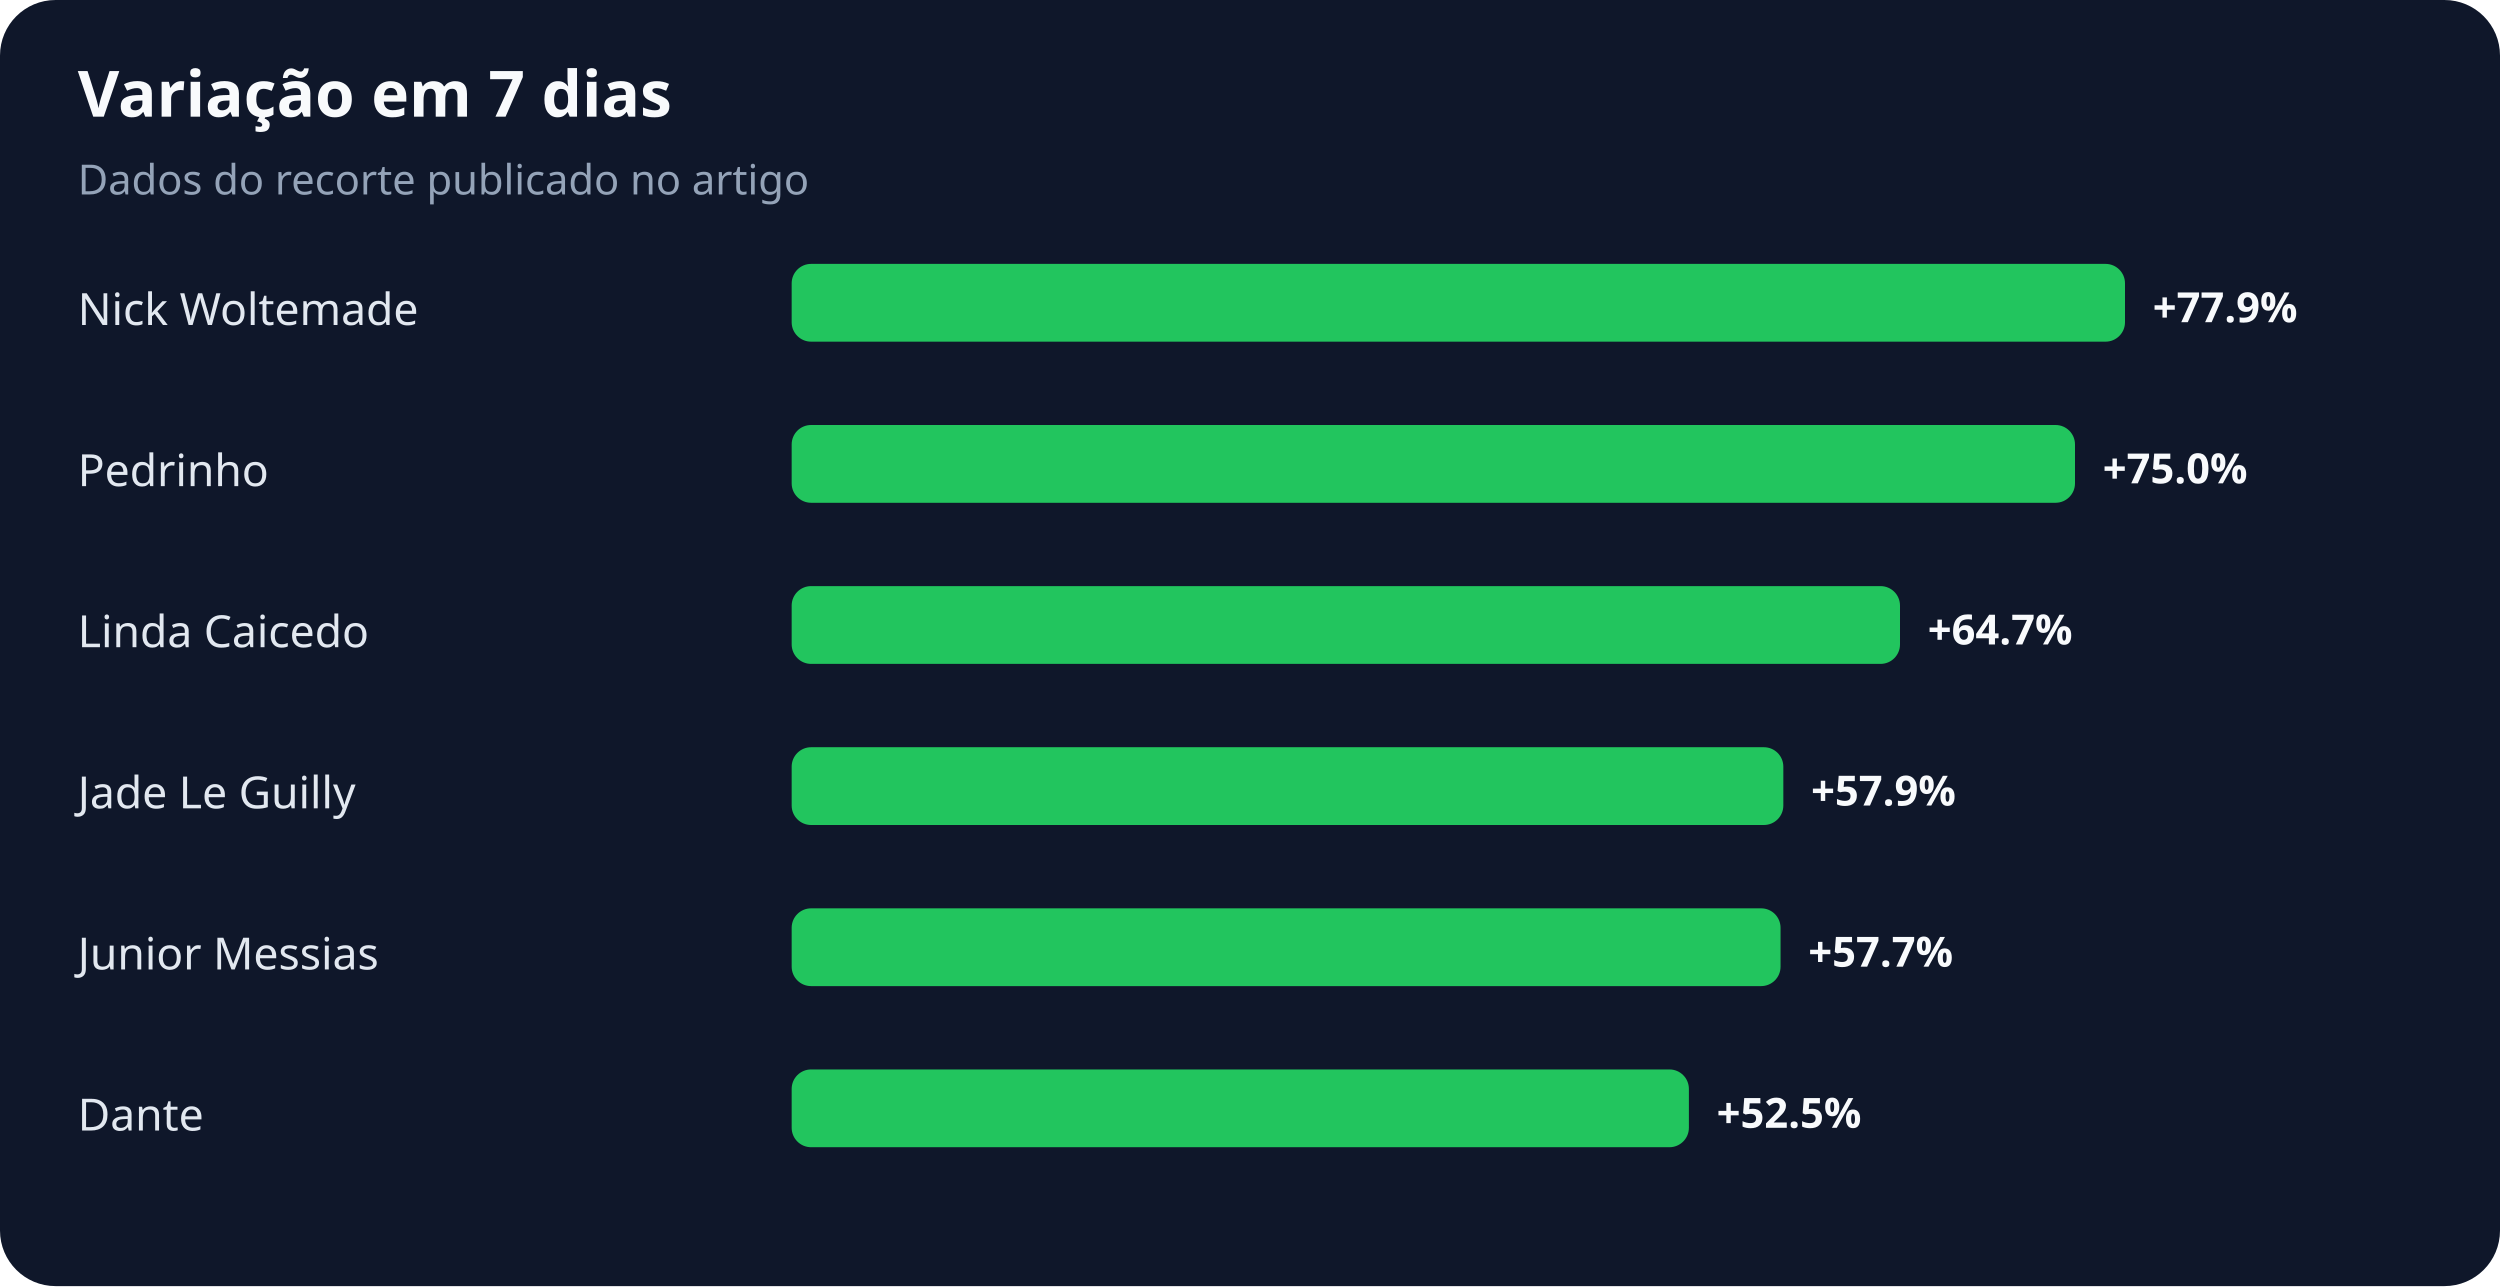
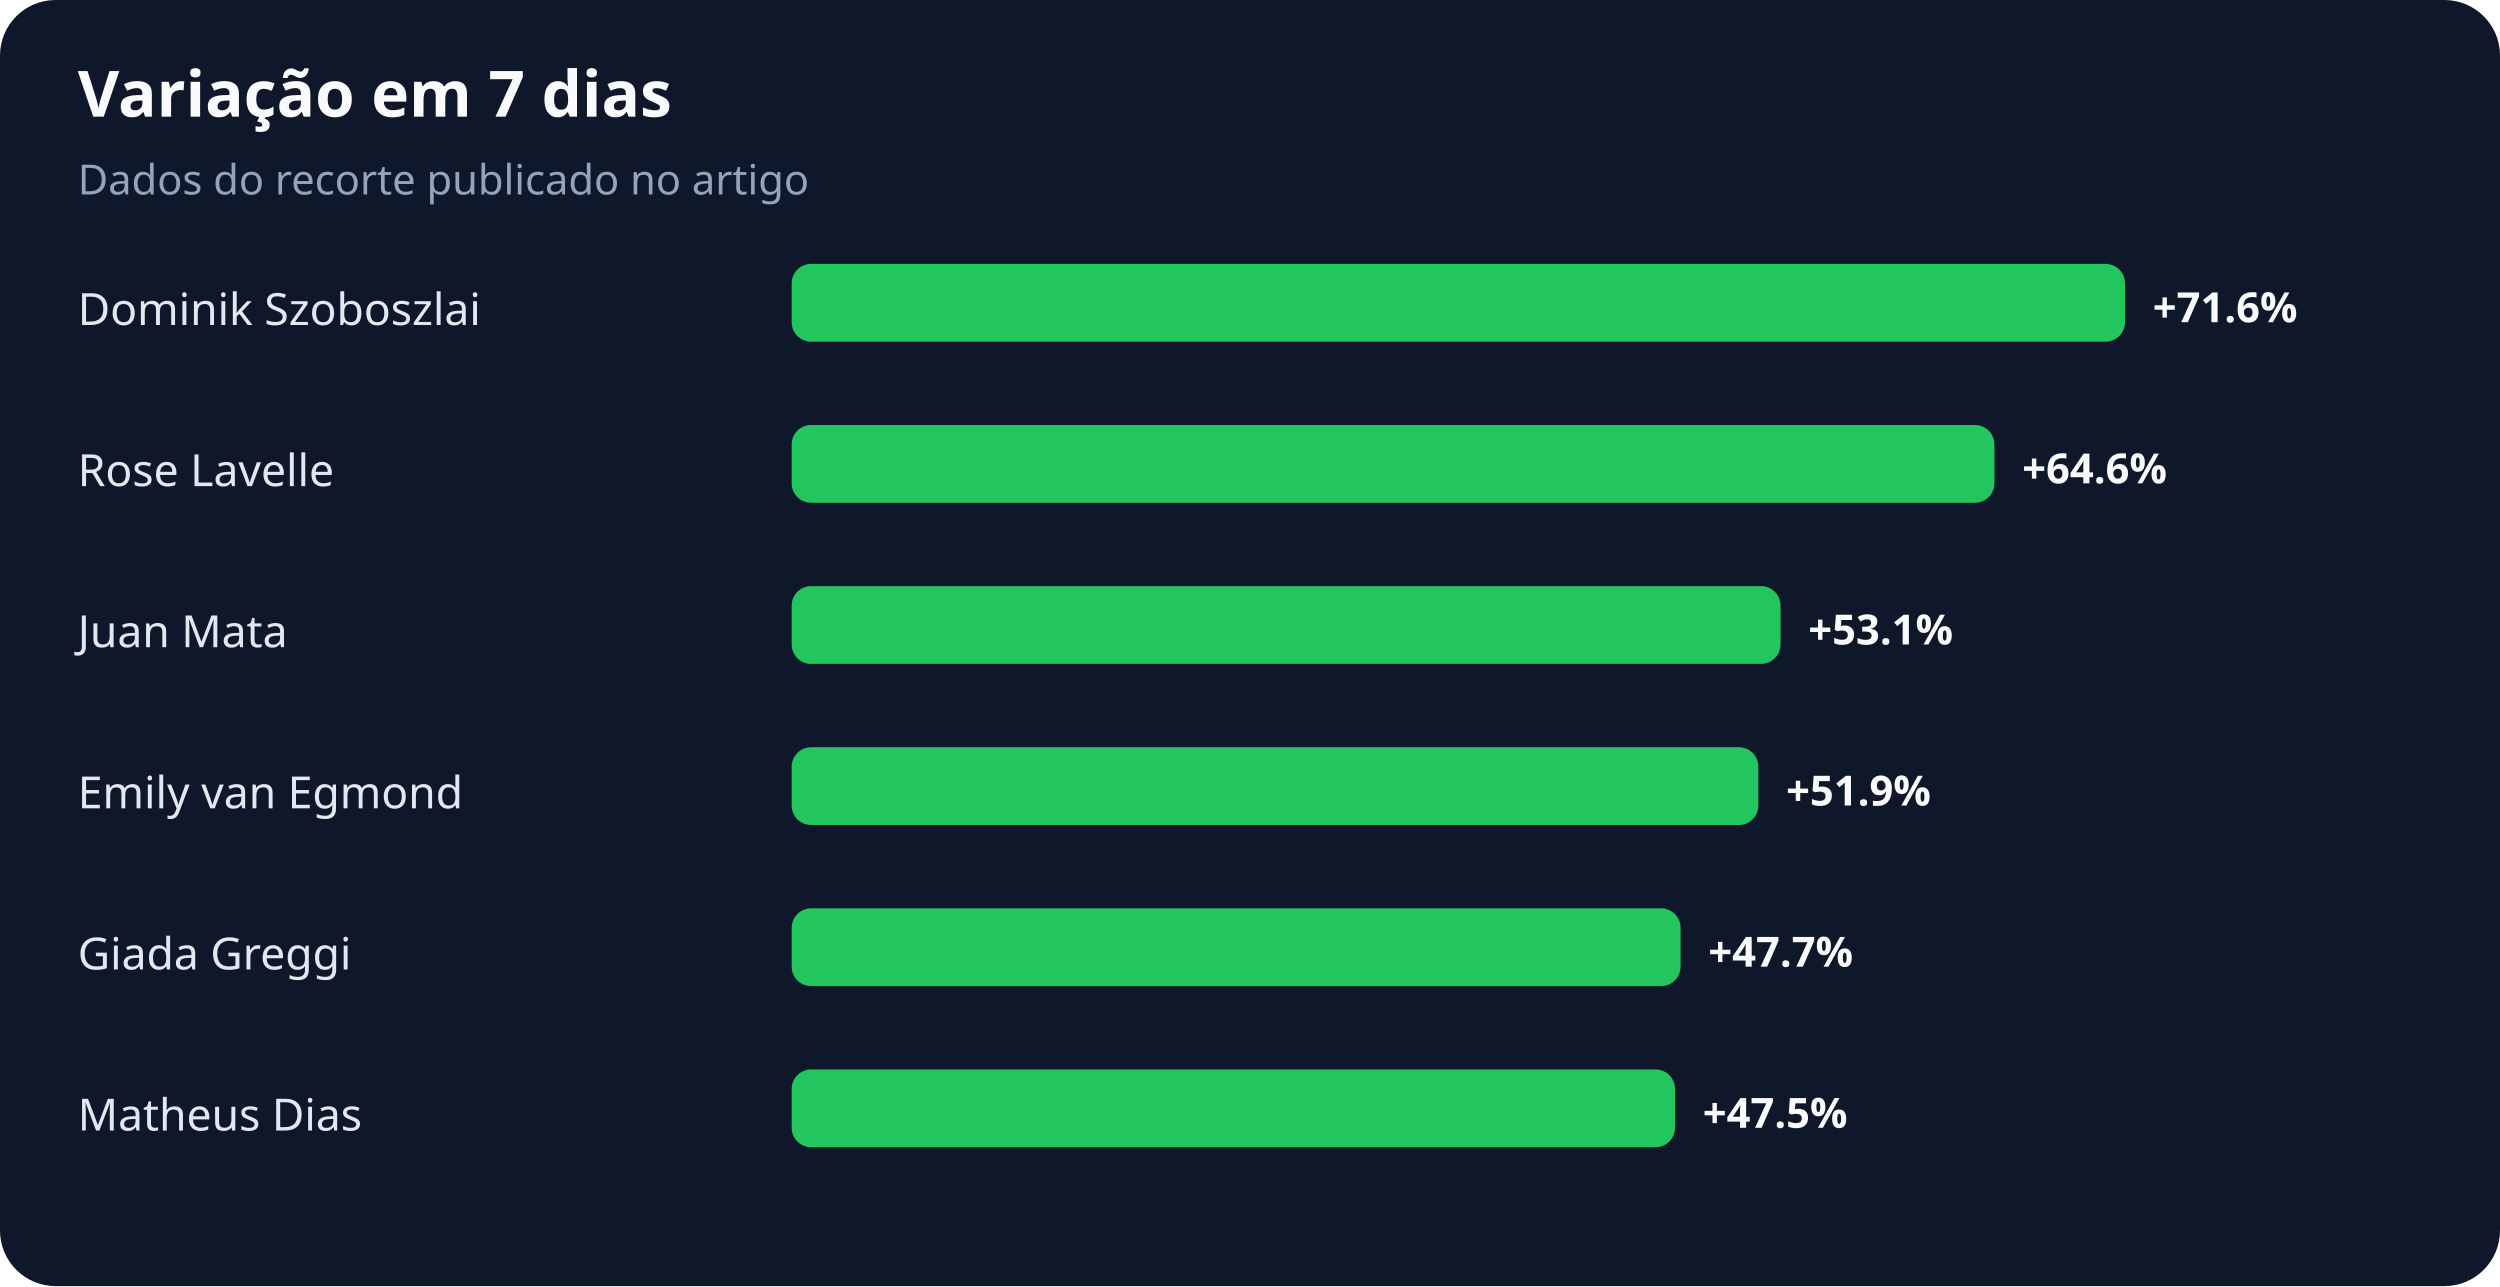
<svg xmlns="http://www.w3.org/2000/svg" width="900" height="463" viewBox="0 0 900 463" role="img" aria-labelledby="title desc">
  <rect width="100%" height="100%" rx="20" fill="#0f172a" />
  <text x="28" y="42" fill="#f8fafc" font-family="system-ui,sans-serif" font-size="23" font-weight="700">Variação em 7 dias</text>
  <text x="28" y="70" fill="#94a3b8" font-family="system-ui,sans-serif" font-size="15">Dados do recorte publicado no artigo</text>
-   <text x="28" y="117" fill="#e2e8f0" font-family="system-ui,sans-serif" font-size="16">Nick Woltemade</text>
+   <text x="28" y="117" fill="#e2e8f0" font-family="system-ui,sans-serif" font-size="16">Dominik Szoboszlai</text>
  <rect x="285" y="95" width="480" height="28" rx="7" fill="#22c55e" />
-   <text x="775" y="116" fill="#f8fafc" font-family="system-ui,sans-serif" font-size="15" font-weight="700">+77.9%</text>
-   <text x="28" y="175" fill="#e2e8f0" font-family="system-ui,sans-serif" font-size="16">Pedrinho</text>
-   <rect x="285" y="153" width="462" height="28" rx="7" fill="#22c55e" />
-   <text x="757" y="174" fill="#f8fafc" font-family="system-ui,sans-serif" font-size="15" font-weight="700">+75.0%</text>
-   <text x="28" y="233" fill="#e2e8f0" font-family="system-ui,sans-serif" font-size="16">Linda Caicedo</text>
-   <rect x="285" y="211" width="399" height="28" rx="7" fill="#22c55e" />
-   <text x="694" y="232" fill="#f8fafc" font-family="system-ui,sans-serif" font-size="15" font-weight="700">+64.7%</text>
-   <text x="28" y="291" fill="#e2e8f0" font-family="system-ui,sans-serif" font-size="16">Jade Le Guilly</text>
-   <rect x="285" y="269" width="357" height="28" rx="7" fill="#22c55e" />
-   <text x="652" y="290" fill="#f8fafc" font-family="system-ui,sans-serif" font-size="15" font-weight="700">+57.9%</text>
-   <text x="28" y="349" fill="#e2e8f0" font-family="system-ui,sans-serif" font-size="16">Junior Messias</text>
-   <rect x="285" y="327" width="356" height="28" rx="7" fill="#22c55e" />
-   <text x="651" y="348" fill="#f8fafc" font-family="system-ui,sans-serif" font-size="15" font-weight="700">+57.7%</text>
-   <text x="28" y="407" fill="#e2e8f0" font-family="system-ui,sans-serif" font-size="16">Dante</text>
-   <rect x="285" y="385" width="323" height="28" rx="7" fill="#22c55e" />
-   <text x="618" y="406" fill="#f8fafc" font-family="system-ui,sans-serif" font-size="15" font-weight="700">+52.5%</text>
+   <text x="775" y="116" fill="#f8fafc" font-family="system-ui,sans-serif" font-size="15" font-weight="700">+71.6%</text>
+   <text x="28" y="175" fill="#e2e8f0" font-family="system-ui,sans-serif" font-size="16">Rose Lavelle</text>
+   <rect x="285" y="153" width="433" height="28" rx="7" fill="#22c55e" />
+   <text x="728" y="174" fill="#f8fafc" font-family="system-ui,sans-serif" font-size="15" font-weight="700">+64.6%</text>
+   <text x="28" y="233" fill="#e2e8f0" font-family="system-ui,sans-serif" font-size="16">Juan Mata</text>
+   <rect x="285" y="211" width="356" height="28" rx="7" fill="#22c55e" />
+   <text x="651" y="232" fill="#f8fafc" font-family="system-ui,sans-serif" font-size="15" font-weight="700">+53.1%</text>
+   <text x="28" y="291" fill="#e2e8f0" font-family="system-ui,sans-serif" font-size="16">Emily van Egmond</text>
+   <rect x="285" y="269" width="348" height="28" rx="7" fill="#22c55e" />
+   <text x="643" y="290" fill="#f8fafc" font-family="system-ui,sans-serif" font-size="15" font-weight="700">+51.9%</text>
+   <text x="28" y="349" fill="#e2e8f0" font-family="system-ui,sans-serif" font-size="16">Giada Greggi</text>
+   <rect x="285" y="327" width="320" height="28" rx="7" fill="#22c55e" />
+   <text x="615" y="348" fill="#f8fafc" font-family="system-ui,sans-serif" font-size="15" font-weight="700">+47.7%</text>
+   <text x="28" y="407" fill="#e2e8f0" font-family="system-ui,sans-serif" font-size="16">Matheus Dias</text>
+   <rect x="285" y="385" width="318" height="28" rx="7" fill="#22c55e" />
+   <text x="613" y="406" fill="#f8fafc" font-family="system-ui,sans-serif" font-size="15" font-weight="700">+47.5%</text>
</svg>
